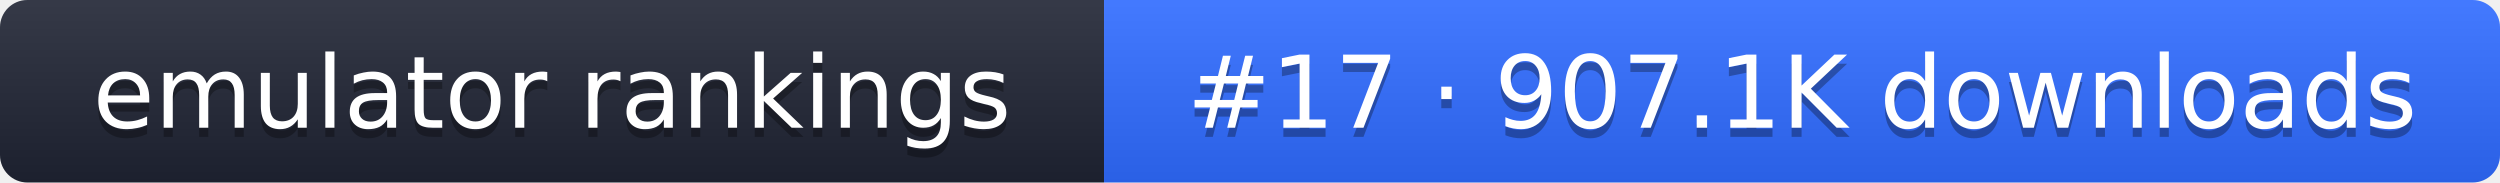
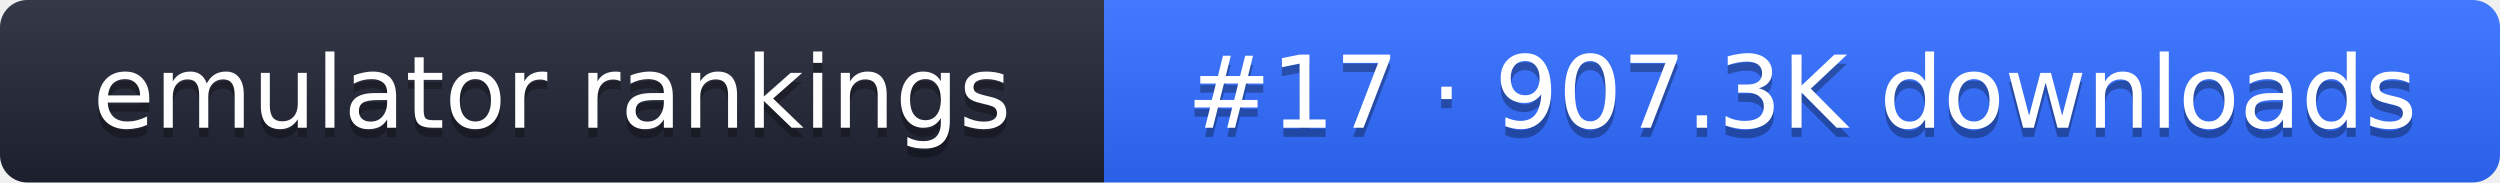
- <svg xmlns="http://www.w3.org/2000/svg" width="274" height="20" role="img" aria-label="emulator rankings: #17 · 907.1K downloads">
+ <svg xmlns="http://www.w3.org/2000/svg" width="274" height="20" role="img" aria-label="emulator rankings: #17 · 907.3K downloads">
  <linearGradient id="g" x2="0" y2="100%">
    <stop offset="0" stop-color="#fff" stop-opacity=".1" />
    <stop offset="1" stop-opacity=".1" />
  </linearGradient>
  <clipPath id="r">
    <rect width="274" height="20" rx="3" fill="#fff" />
  </clipPath>
  <g clip-path="url(#r)">
    <rect width="121" height="20" fill="#1f2433" />
    <rect x="121" width="153" height="20" fill="#2f6bff" />
    <rect width="274" height="20" fill="url(#g)" />
  </g>
  <g fill="#fff" text-anchor="middle" font-family="Verdana,DejaVu Sans,sans-serif" font-size="11">
    <text x="60.5" y="15" fill="#010101" fill-opacity=".3">emulator rankings</text>
    <text x="60.5" y="14">emulator rankings</text>
-     <text x="197.5" y="15" fill="#010101" fill-opacity=".3">#17 · 907.1K downloads</text>
-     <text x="197.5" y="14">#17 · 907.1K downloads</text>
+     <text x="197.5" y="15" fill="#010101" fill-opacity=".3">#17 · 907.3K downloads</text>
+     <text x="197.5" y="14">#17 · 907.3K downloads</text>
  </g>
</svg>
